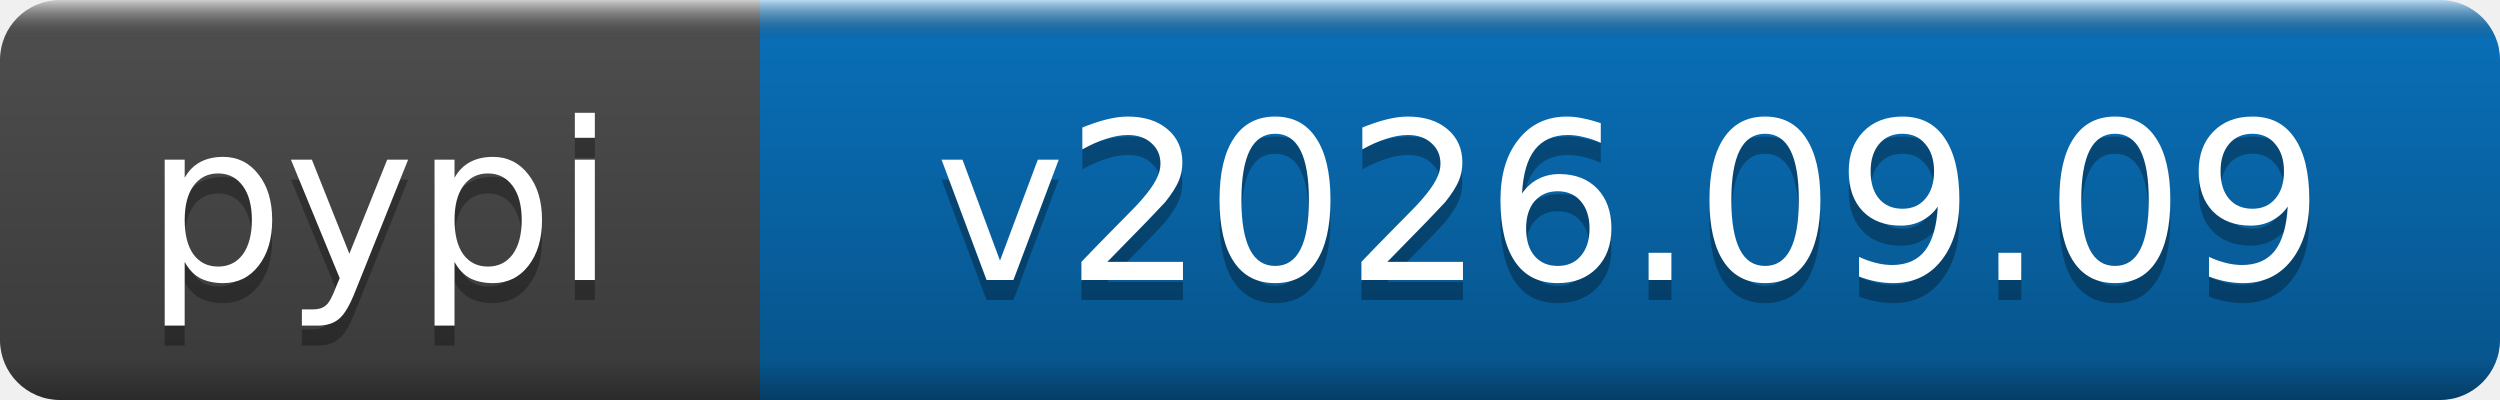
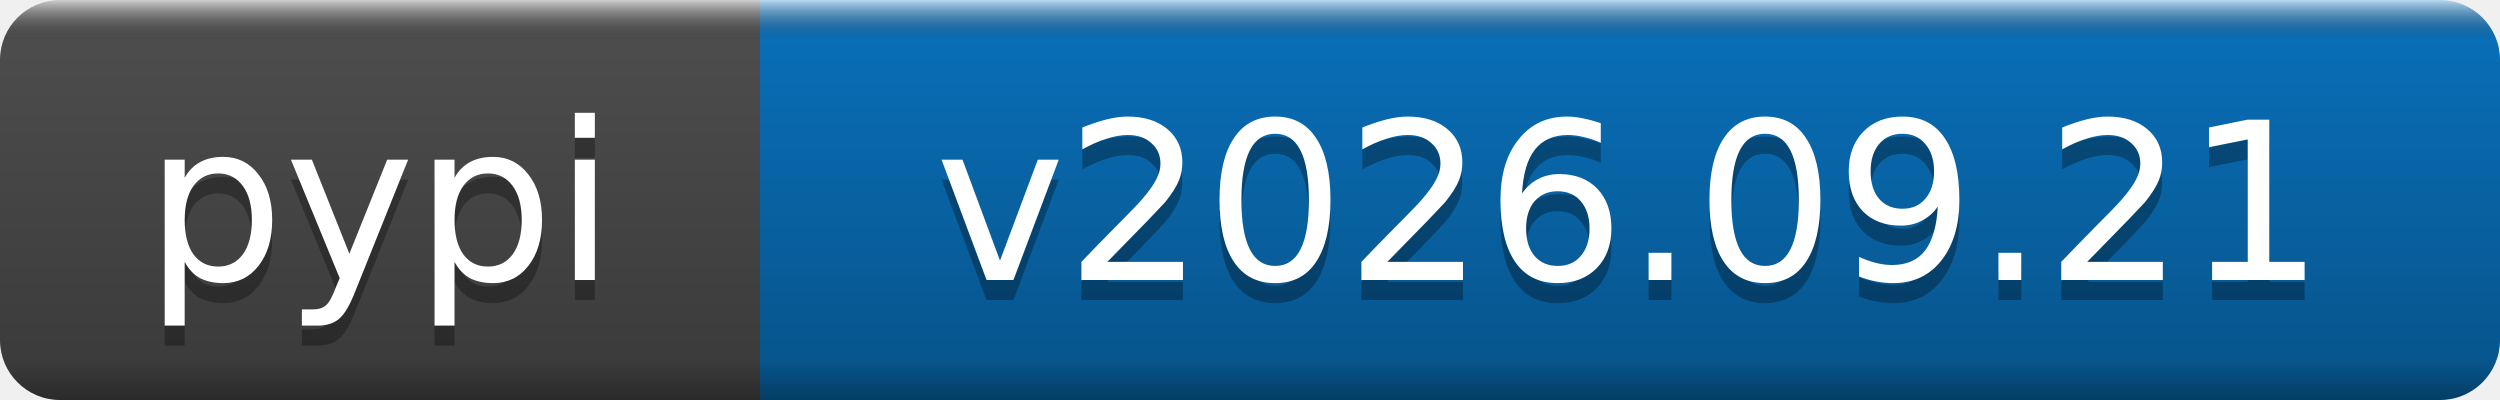
- <svg xmlns="http://www.w3.org/2000/svg" width="125" height="20" role="img" aria-label="pypi: v2026.09.09">
+ <svg xmlns="http://www.w3.org/2000/svg" width="125" height="20" role="img" aria-label="pypi: v2026.09.21">
  <linearGradient id="b" x2="0" y2="100%">
    <stop offset="0" stop-color="#fff" stop-opacity=".7" />
    <stop offset=".1" stop-opacity=".1" />
    <stop offset=".9" stop-opacity=".3" />
    <stop offset="1" stop-opacity=".5" />
  </linearGradient>
  <mask id="a">
    <rect width="125" height="20" rx="3" fill="#fff" />
  </mask>
  <g mask="url(#a)">
    <rect width="38" height="20" fill="#555" />
    <rect x="38" width="87" height="20" fill="#0a7aca" />
    <rect width="125" height="20" fill="url(#b)" />
  </g>
  <g fill="#fff" text-anchor="middle" font-family="DejaVu Sans,Verdana,Geneva,sans-serif" font-size="11">
    <text x="19" y="15" fill="#010101" fill-opacity=".3">pypi</text>
    <text x="19" y="14">pypi</text>
-     <text x="81.5" y="15" fill="#010101" fill-opacity=".3">v2026.09.09</text>
-     <text x="81.5" y="14">v2026.09.09</text>
+     <text x="81.5" y="15" fill="#010101" fill-opacity=".3">v2026.09.21</text>
+     <text x="81.5" y="14">v2026.09.21</text>
  </g>
</svg>
